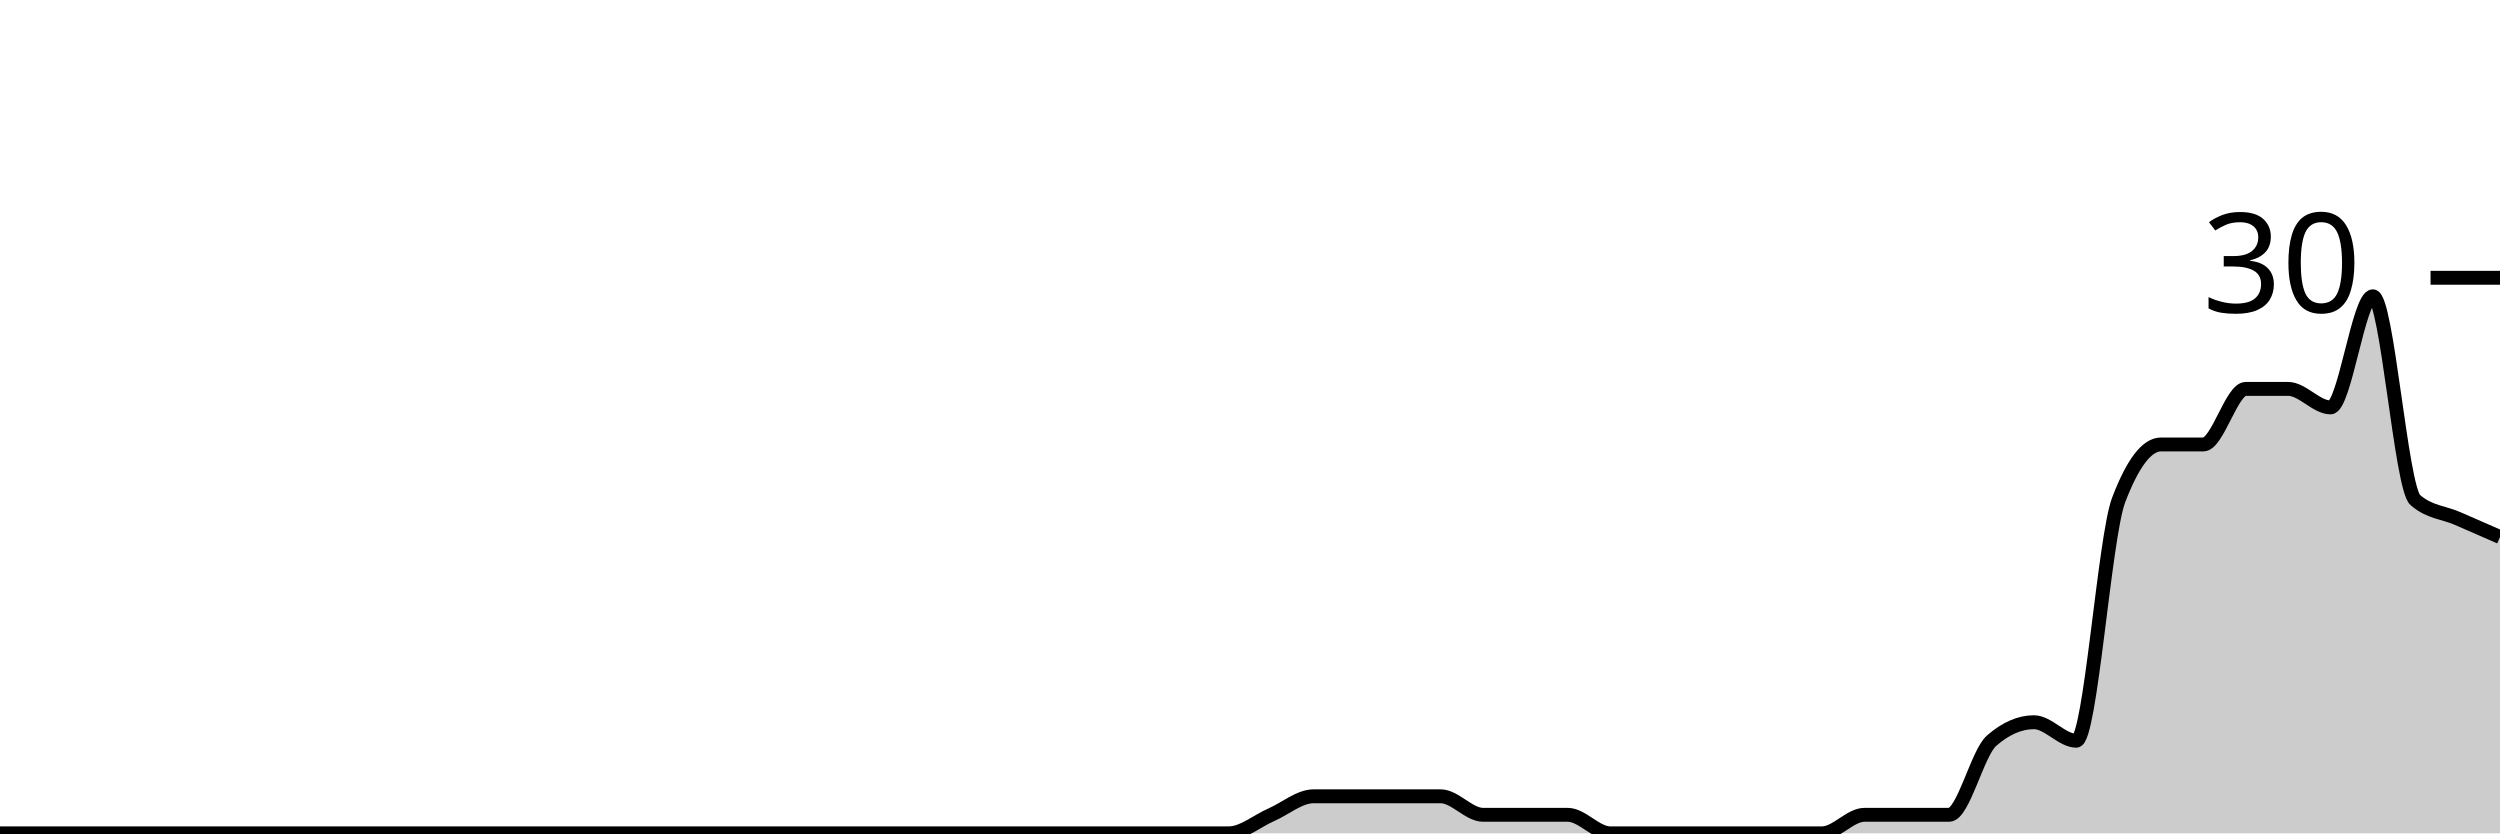
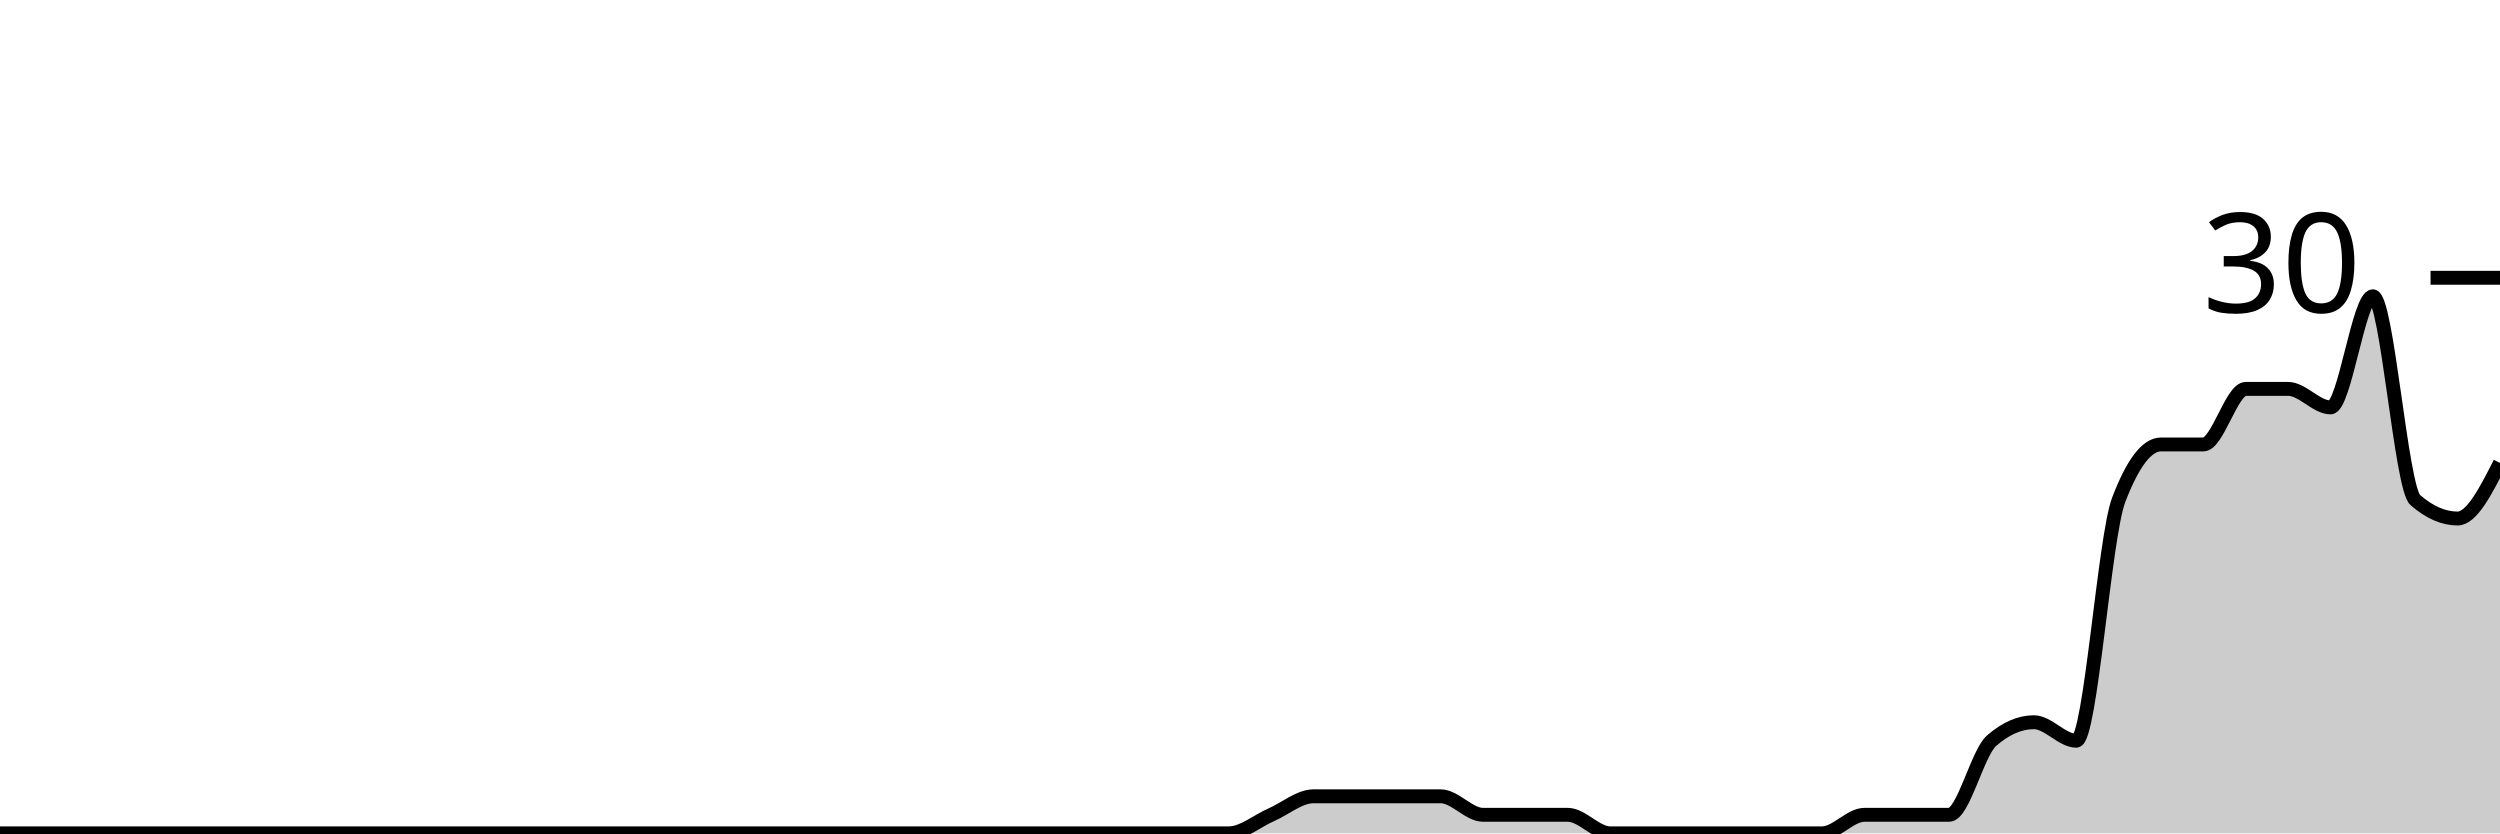
<svg xmlns="http://www.w3.org/2000/svg" viewBox="0 0 180 60">
  <g transform="translate(0,20)">
-     <path class="area" fill="rgba(0, 0, 0, 0.2)" d="M0,40C1.017,40,2.034,40,3.051,40C4.068,40,5.085,40,6.102,40C7.119,40,8.136,40,9.153,40C10.169,40,11.186,40,12.203,40C13.22,40,14.237,40,15.254,40C16.271,40,17.288,40,18.305,40C19.322,40,20.339,40,21.356,40C22.373,40,23.39,40,24.407,40C25.424,40,26.441,40,27.458,40C28.475,40,29.492,40,30.508,40C31.525,40,32.542,40,33.559,40C34.576,40,35.593,40,36.61,40C37.627,40,38.644,40,39.661,40C40.678,40,41.695,40,42.712,40C43.729,40,44.746,40,45.763,40C46.78,40,47.797,40,48.814,40C49.831,40,50.847,40,51.864,40C52.881,40,53.898,40,54.915,40C55.932,40,56.949,40,57.966,40C58.983,40,60,40,61.017,40C62.034,40,63.051,40,64.068,40C65.085,40,66.102,40,67.119,40C68.136,40,69.153,40,70.169,40C71.186,40,72.203,40,73.22,40C74.237,40,75.254,40,76.271,40C77.288,40,78.305,40,79.322,40C80.339,40,81.356,40,82.373,40C83.39,40,84.407,40,85.424,40C86.441,40,87.458,40,88.475,40C89.492,40,90.508,39.111,91.525,38.667C92.542,38.222,93.559,37.333,94.576,37.333C95.593,37.333,96.61,37.333,97.627,37.333C98.644,37.333,99.661,37.333,100.678,37.333C101.695,37.333,102.712,37.333,103.729,37.333C104.746,37.333,105.763,38.667,106.78,38.667C107.797,38.667,108.814,38.667,109.831,38.667C110.847,38.667,111.864,38.667,112.881,38.667C113.898,38.667,114.915,40,115.932,40C116.949,40,117.966,40,118.983,40C120,40,121.017,40,122.034,40C123.051,40,124.068,40,125.085,40C126.102,40,127.119,40,128.136,40C129.153,40,130.169,40,131.186,40C132.203,40,133.22,38.667,134.237,38.667C135.254,38.667,136.271,38.667,137.288,38.667C138.305,38.667,139.322,38.667,140.339,38.667C141.356,38.667,142.373,34.222,143.39,33.333C144.407,32.444,145.424,32,146.441,32C147.458,32,148.475,33.333,149.492,33.333C150.508,33.333,151.525,18.667,152.542,16C153.559,13.333,154.576,12,155.593,12C156.61,12,157.627,12,158.644,12C159.661,12,160.678,8,161.695,8C162.712,8,163.729,8,164.746,8C165.763,8,166.78,9.333,167.797,9.333C168.814,9.333,169.831,1.333,170.847,1.333C171.864,1.333,172.881,15.111,173.898,16C174.915,16.889,175.932,16.889,176.949,17.333C177.966,17.778,178.983,18.222,180,18.667L180,40C178.983,40,177.966,40,176.949,40C175.932,40,174.915,40,173.898,40C172.881,40,171.864,40,170.847,40C169.831,40,168.814,40,167.797,40C166.78,40,165.763,40,164.746,40C163.729,40,162.712,40,161.695,40C160.678,40,159.661,40,158.644,40C157.627,40,156.61,40,155.593,40C154.576,40,153.559,40,152.542,40C151.525,40,150.508,40,149.492,40C148.475,40,147.458,40,146.441,40C145.424,40,144.407,40,143.39,40C142.373,40,141.356,40,140.339,40C139.322,40,138.305,40,137.288,40C136.271,40,135.254,40,134.237,40C133.22,40,132.203,40,131.186,40C130.169,40,129.153,40,128.136,40C127.119,40,126.102,40,125.085,40C124.068,40,123.051,40,122.034,40C121.017,40,120,40,118.983,40C117.966,40,116.949,40,115.932,40C114.915,40,113.898,40,112.881,40C111.864,40,110.847,40,109.831,40C108.814,40,107.797,40,106.78,40C105.763,40,104.746,40,103.729,40C102.712,40,101.695,40,100.678,40C99.661,40,98.644,40,97.627,40C96.61,40,95.593,40,94.576,40C93.559,40,92.542,40,91.525,40C90.508,40,89.492,40,88.475,40C87.458,40,86.441,40,85.424,40C84.407,40,83.39,40,82.373,40C81.356,40,80.339,40,79.322,40C78.305,40,77.288,40,76.271,40C75.254,40,74.237,40,73.22,40C72.203,40,71.186,40,70.169,40C69.153,40,68.136,40,67.119,40C66.102,40,65.085,40,64.068,40C63.051,40,62.034,40,61.017,40C60,40,58.983,40,57.966,40C56.949,40,55.932,40,54.915,40C53.898,40,52.881,40,51.864,40C50.847,40,49.831,40,48.814,40C47.797,40,46.78,40,45.763,40C44.746,40,43.729,40,42.712,40C41.695,40,40.678,40,39.661,40C38.644,40,37.627,40,36.61,40C35.593,40,34.576,40,33.559,40C32.542,40,31.525,40,30.508,40C29.492,40,28.475,40,27.458,40C26.441,40,25.424,40,24.407,40C23.39,40,22.373,40,21.356,40C20.339,40,19.322,40,18.305,40C17.288,40,16.271,40,15.254,40C14.237,40,13.22,40,12.203,40C11.186,40,10.169,40,9.153,40C8.136,40,7.119,40,6.102,40C5.085,40,4.068,40,3.051,40C2.034,40,1.017,40,0,40Z" />
-     <path class="line" stroke="black" fill="none" d="M0,40C1.017,40,2.034,40,3.051,40C4.068,40,5.085,40,6.102,40C7.119,40,8.136,40,9.153,40C10.169,40,11.186,40,12.203,40C13.22,40,14.237,40,15.254,40C16.271,40,17.288,40,18.305,40C19.322,40,20.339,40,21.356,40C22.373,40,23.39,40,24.407,40C25.424,40,26.441,40,27.458,40C28.475,40,29.492,40,30.508,40C31.525,40,32.542,40,33.559,40C34.576,40,35.593,40,36.61,40C37.627,40,38.644,40,39.661,40C40.678,40,41.695,40,42.712,40C43.729,40,44.746,40,45.763,40C46.78,40,47.797,40,48.814,40C49.831,40,50.847,40,51.864,40C52.881,40,53.898,40,54.915,40C55.932,40,56.949,40,57.966,40C58.983,40,60,40,61.017,40C62.034,40,63.051,40,64.068,40C65.085,40,66.102,40,67.119,40C68.136,40,69.153,40,70.169,40C71.186,40,72.203,40,73.22,40C74.237,40,75.254,40,76.271,40C77.288,40,78.305,40,79.322,40C80.339,40,81.356,40,82.373,40C83.39,40,84.407,40,85.424,40C86.441,40,87.458,40,88.475,40C89.492,40,90.508,39.111,91.525,38.667C92.542,38.222,93.559,37.333,94.576,37.333C95.593,37.333,96.61,37.333,97.627,37.333C98.644,37.333,99.661,37.333,100.678,37.333C101.695,37.333,102.712,37.333,103.729,37.333C104.746,37.333,105.763,38.667,106.78,38.667C107.797,38.667,108.814,38.667,109.831,38.667C110.847,38.667,111.864,38.667,112.881,38.667C113.898,38.667,114.915,40,115.932,40C116.949,40,117.966,40,118.983,40C120,40,121.017,40,122.034,40C123.051,40,124.068,40,125.085,40C126.102,40,127.119,40,128.136,40C129.153,40,130.169,40,131.186,40C132.203,40,133.22,38.667,134.237,38.667C135.254,38.667,136.271,38.667,137.288,38.667C138.305,38.667,139.322,38.667,140.339,38.667C141.356,38.667,142.373,34.222,143.39,33.333C144.407,32.444,145.424,32,146.441,32C147.458,32,148.475,33.333,149.492,33.333C150.508,33.333,151.525,18.667,152.542,16C153.559,13.333,154.576,12,155.593,12C156.61,12,157.627,12,158.644,12C159.661,12,160.678,8,161.695,8C162.712,8,163.729,8,164.746,8C165.763,8,166.78,9.333,167.797,9.333C168.814,9.333,169.831,1.333,170.847,1.333C171.864,1.333,172.881,15.111,173.898,16C174.915,16.889,175.932,16.889,176.949,17.333C177.966,17.778,178.983,18.222,180,18.667" />
+     <path class="area" fill="rgba(0, 0, 0, 0.2)" d="M0,40C1.017,40,2.034,40,3.051,40C4.068,40,5.085,40,6.102,40C7.119,40,8.136,40,9.153,40C10.169,40,11.186,40,12.203,40C13.22,40,14.237,40,15.254,40C16.271,40,17.288,40,18.305,40C19.322,40,20.339,40,21.356,40C22.373,40,23.39,40,24.407,40C25.424,40,26.441,40,27.458,40C28.475,40,29.492,40,30.508,40C31.525,40,32.542,40,33.559,40C34.576,40,35.593,40,36.61,40C37.627,40,38.644,40,39.661,40C40.678,40,41.695,40,42.712,40C43.729,40,44.746,40,45.763,40C46.78,40,47.797,40,48.814,40C49.831,40,50.847,40,51.864,40C52.881,40,53.898,40,54.915,40C55.932,40,56.949,40,57.966,40C58.983,40,60,40,61.017,40C62.034,40,63.051,40,64.068,40C65.085,40,66.102,40,67.119,40C68.136,40,69.153,40,70.169,40C71.186,40,72.203,40,73.22,40C74.237,40,75.254,40,76.271,40C77.288,40,78.305,40,79.322,40C80.339,40,81.356,40,82.373,40C83.39,40,84.407,40,85.424,40C86.441,40,87.458,40,88.475,40C89.492,40,90.508,39.111,91.525,38.667C92.542,38.222,93.559,37.333,94.576,37.333C95.593,37.333,96.61,37.333,97.627,37.333C98.644,37.333,99.661,37.333,100.678,37.333C101.695,37.333,102.712,37.333,103.729,37.333C104.746,37.333,105.763,38.667,106.78,38.667C107.797,38.667,108.814,38.667,109.831,38.667C110.847,38.667,111.864,38.667,112.881,38.667C113.898,38.667,114.915,40,115.932,40C116.949,40,117.966,40,118.983,40C120,40,121.017,40,122.034,40C123.051,40,124.068,40,125.085,40C126.102,40,127.119,40,128.136,40C129.153,40,130.169,40,131.186,40C132.203,40,133.22,38.667,134.237,38.667C135.254,38.667,136.271,38.667,137.288,38.667C138.305,38.667,139.322,38.667,140.339,38.667C141.356,38.667,142.373,34.222,143.39,33.333C144.407,32.444,145.424,32,146.441,32C147.458,32,148.475,33.333,149.492,33.333C150.508,33.333,151.525,18.667,152.542,16C153.559,13.333,154.576,12,155.593,12C156.61,12,157.627,12,158.644,12C159.661,12,160.678,8,161.695,8C162.712,8,163.729,8,164.746,8C165.763,8,166.78,9.333,167.797,9.333C168.814,9.333,169.831,1.333,170.847,1.333C171.864,1.333,172.881,15.111,173.898,16C174.915,16.889,175.932,17.333,176.949,17.333C177.966,17.333,178.983,15.333,180,13.333L180,40C178.983,40,177.966,40,176.949,40C175.932,40,174.915,40,173.898,40C172.881,40,171.864,40,170.847,40C169.831,40,168.814,40,167.797,40C166.78,40,165.763,40,164.746,40C163.729,40,162.712,40,161.695,40C160.678,40,159.661,40,158.644,40C157.627,40,156.61,40,155.593,40C154.576,40,153.559,40,152.542,40C151.525,40,150.508,40,149.492,40C148.475,40,147.458,40,146.441,40C145.424,40,144.407,40,143.39,40C142.373,40,141.356,40,140.339,40C139.322,40,138.305,40,137.288,40C136.271,40,135.254,40,134.237,40C133.22,40,132.203,40,131.186,40C130.169,40,129.153,40,128.136,40C127.119,40,126.102,40,125.085,40C124.068,40,123.051,40,122.034,40C121.017,40,120,40,118.983,40C117.966,40,116.949,40,115.932,40C114.915,40,113.898,40,112.881,40C111.864,40,110.847,40,109.831,40C108.814,40,107.797,40,106.78,40C105.763,40,104.746,40,103.729,40C102.712,40,101.695,40,100.678,40C99.661,40,98.644,40,97.627,40C96.61,40,95.593,40,94.576,40C93.559,40,92.542,40,91.525,40C90.508,40,89.492,40,88.475,40C87.458,40,86.441,40,85.424,40C84.407,40,83.39,40,82.373,40C81.356,40,80.339,40,79.322,40C78.305,40,77.288,40,76.271,40C75.254,40,74.237,40,73.22,40C72.203,40,71.186,40,70.169,40C69.153,40,68.136,40,67.119,40C66.102,40,65.085,40,64.068,40C63.051,40,62.034,40,61.017,40C60,40,58.983,40,57.966,40C56.949,40,55.932,40,54.915,40C53.898,40,52.881,40,51.864,40C50.847,40,49.831,40,48.814,40C47.797,40,46.78,40,45.763,40C44.746,40,43.729,40,42.712,40C41.695,40,40.678,40,39.661,40C38.644,40,37.627,40,36.61,40C35.593,40,34.576,40,33.559,40C32.542,40,31.525,40,30.508,40C29.492,40,28.475,40,27.458,40C26.441,40,25.424,40,24.407,40C23.39,40,22.373,40,21.356,40C20.339,40,19.322,40,18.305,40C17.288,40,16.271,40,15.254,40C14.237,40,13.22,40,12.203,40C11.186,40,10.169,40,9.153,40C8.136,40,7.119,40,6.102,40C5.085,40,4.068,40,3.051,40C2.034,40,1.017,40,0,40Z" />
+     <path class="line" stroke="black" fill="none" d="M0,40C1.017,40,2.034,40,3.051,40C4.068,40,5.085,40,6.102,40C7.119,40,8.136,40,9.153,40C10.169,40,11.186,40,12.203,40C13.22,40,14.237,40,15.254,40C16.271,40,17.288,40,18.305,40C19.322,40,20.339,40,21.356,40C22.373,40,23.39,40,24.407,40C25.424,40,26.441,40,27.458,40C28.475,40,29.492,40,30.508,40C31.525,40,32.542,40,33.559,40C34.576,40,35.593,40,36.61,40C37.627,40,38.644,40,39.661,40C40.678,40,41.695,40,42.712,40C43.729,40,44.746,40,45.763,40C46.78,40,47.797,40,48.814,40C49.831,40,50.847,40,51.864,40C52.881,40,53.898,40,54.915,40C55.932,40,56.949,40,57.966,40C58.983,40,60,40,61.017,40C62.034,40,63.051,40,64.068,40C65.085,40,66.102,40,67.119,40C68.136,40,69.153,40,70.169,40C71.186,40,72.203,40,73.22,40C74.237,40,75.254,40,76.271,40C77.288,40,78.305,40,79.322,40C80.339,40,81.356,40,82.373,40C83.39,40,84.407,40,85.424,40C86.441,40,87.458,40,88.475,40C89.492,40,90.508,39.111,91.525,38.667C92.542,38.222,93.559,37.333,94.576,37.333C95.593,37.333,96.61,37.333,97.627,37.333C98.644,37.333,99.661,37.333,100.678,37.333C101.695,37.333,102.712,37.333,103.729,37.333C104.746,37.333,105.763,38.667,106.78,38.667C107.797,38.667,108.814,38.667,109.831,38.667C110.847,38.667,111.864,38.667,112.881,38.667C113.898,38.667,114.915,40,115.932,40C116.949,40,117.966,40,118.983,40C120,40,121.017,40,122.034,40C123.051,40,124.068,40,125.085,40C126.102,40,127.119,40,128.136,40C129.153,40,130.169,40,131.186,40C132.203,40,133.22,38.667,134.237,38.667C135.254,38.667,136.271,38.667,137.288,38.667C138.305,38.667,139.322,38.667,140.339,38.667C141.356,38.667,142.373,34.222,143.39,33.333C144.407,32.444,145.424,32,146.441,32C147.458,32,148.475,33.333,149.492,33.333C150.508,33.333,151.525,18.667,152.542,16C153.559,13.333,154.576,12,155.593,12C156.61,12,157.627,12,158.644,12C159.661,12,160.678,8,161.695,8C162.712,8,163.729,8,164.746,8C165.763,8,166.78,9.333,167.797,9.333C168.814,9.333,169.831,1.333,170.847,1.333C171.864,1.333,172.881,15.111,173.898,16C174.915,16.889,175.932,17.333,176.949,17.333C177.966,17.333,178.983,15.333,180,13.333" />
    <path class="axis-ceiling" stroke-width="1" stroke="black" fill="none" d="M175,0L180,0" />
    <text class="axis-ceiling-label" font-family="sans-serif" text-anchor="end" font-size="10px" x="170" y="2.5">30</text>
  </g>
</svg>
